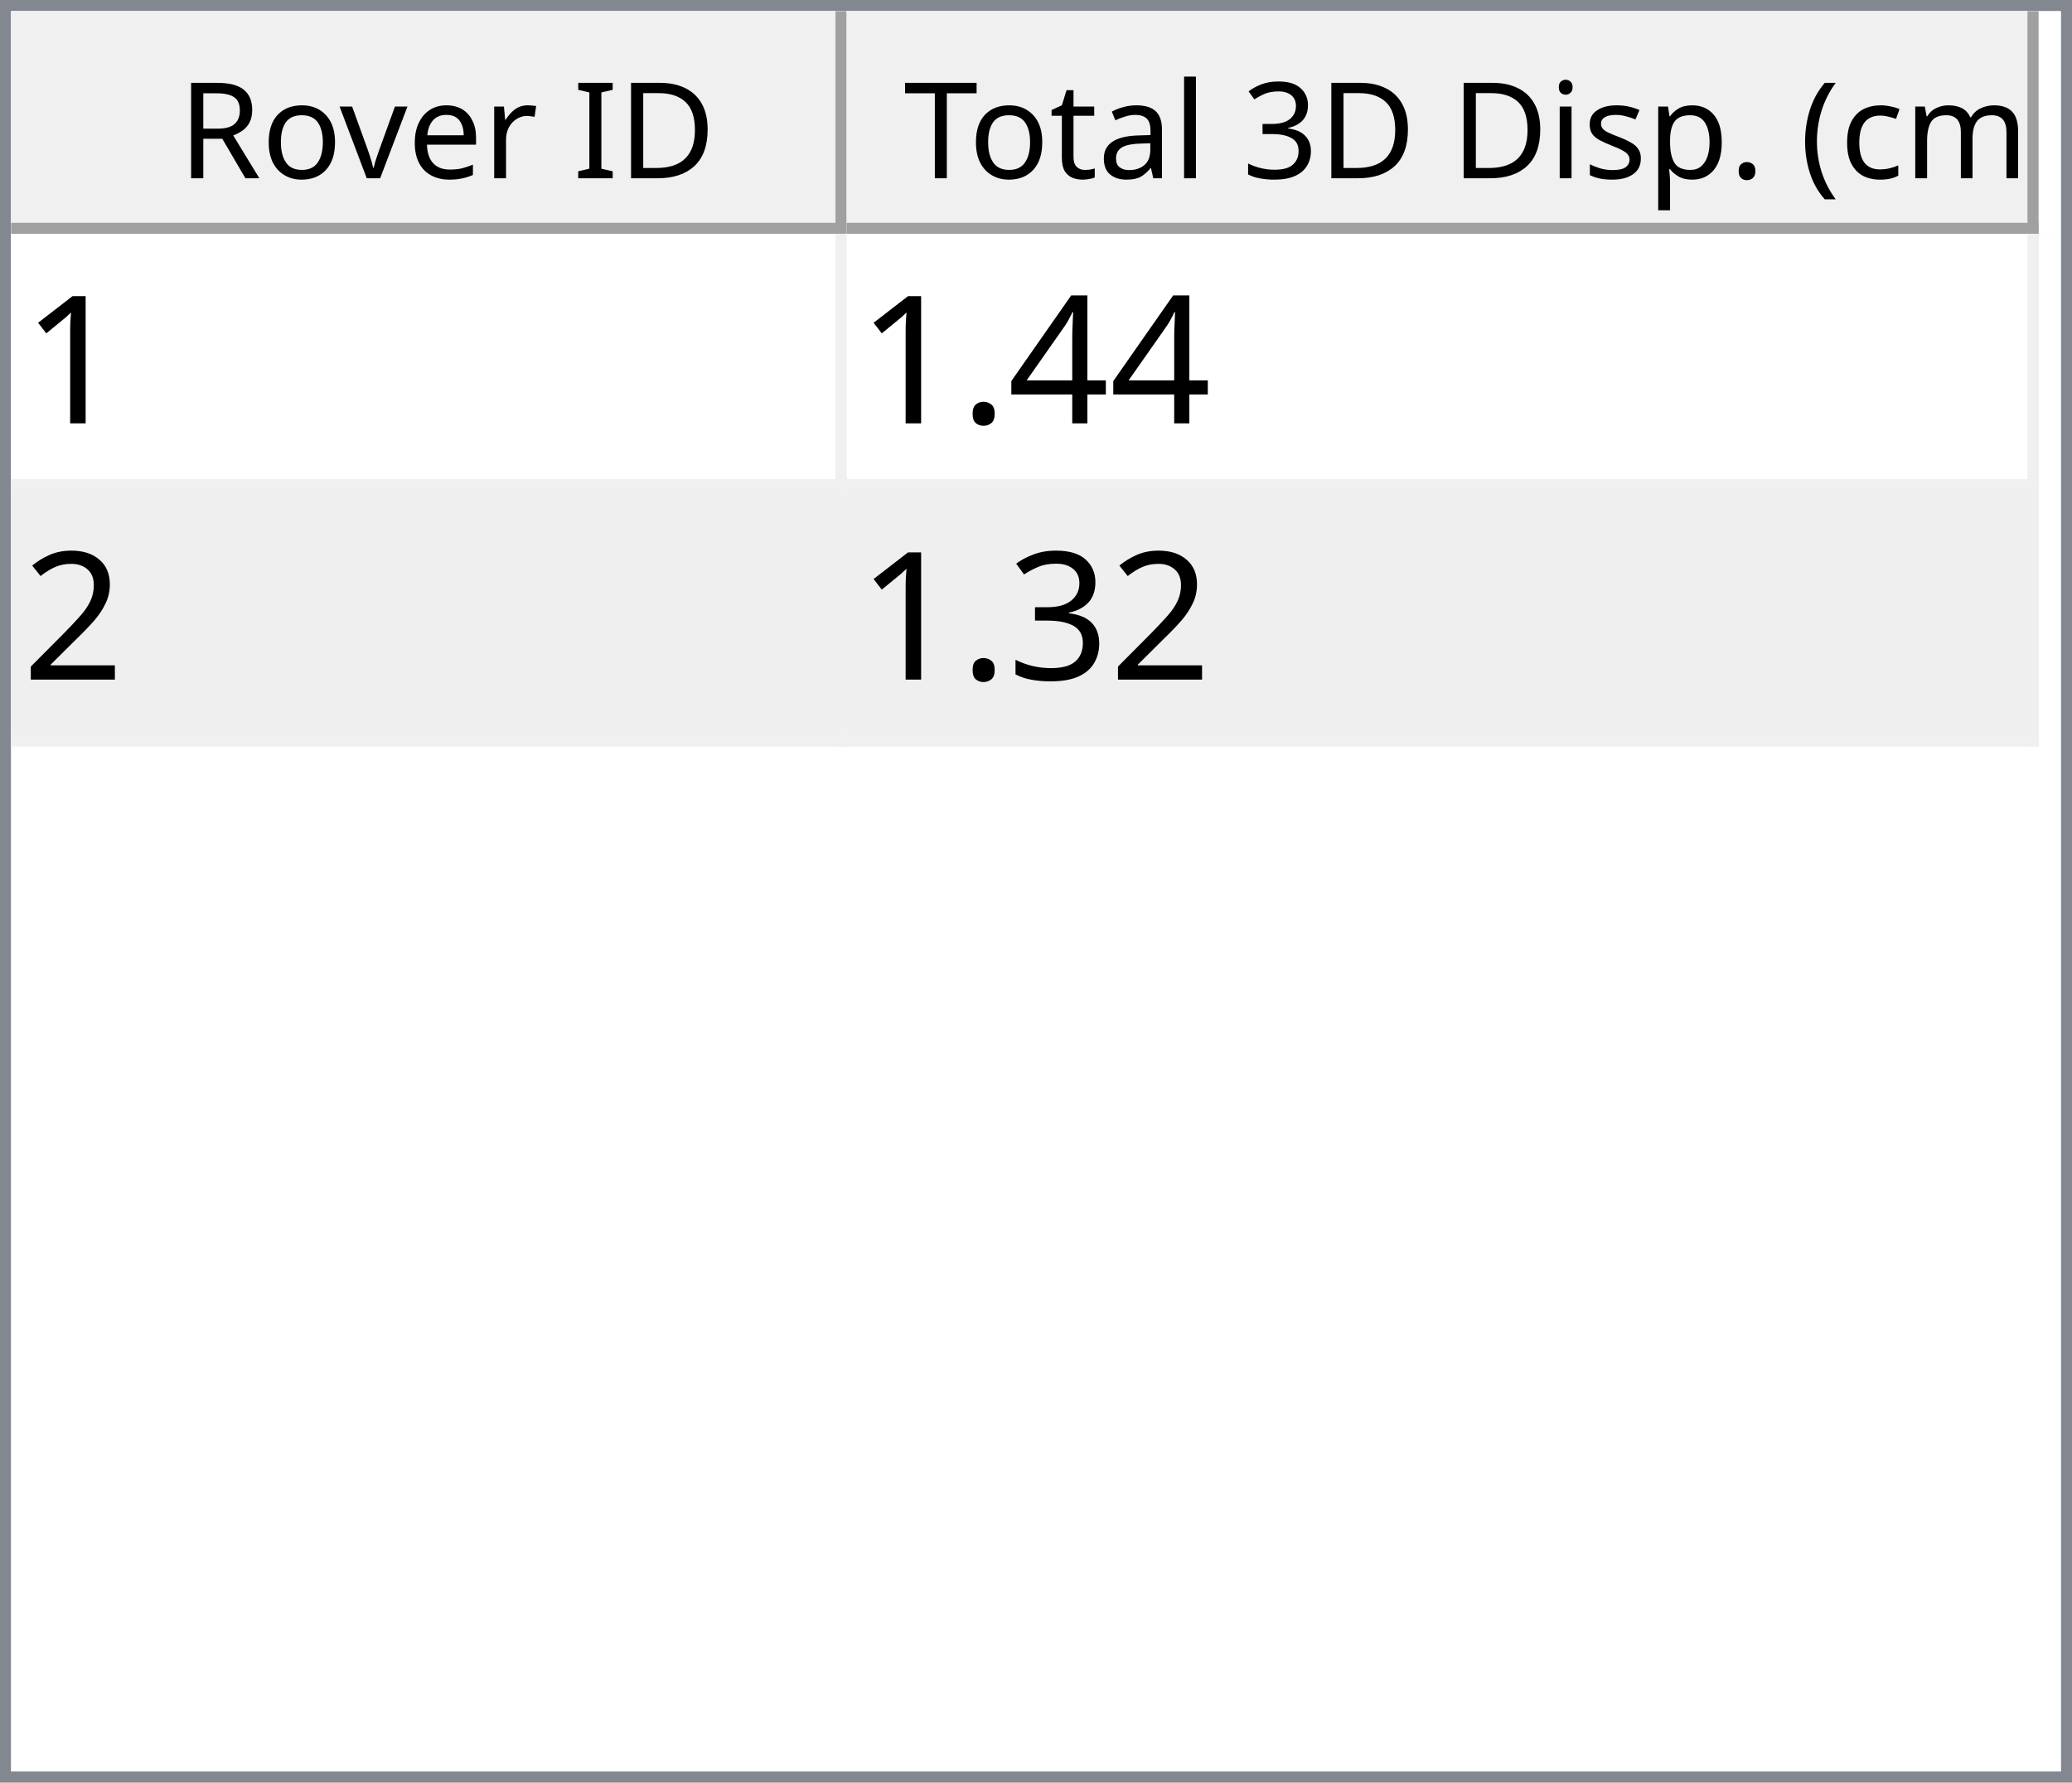
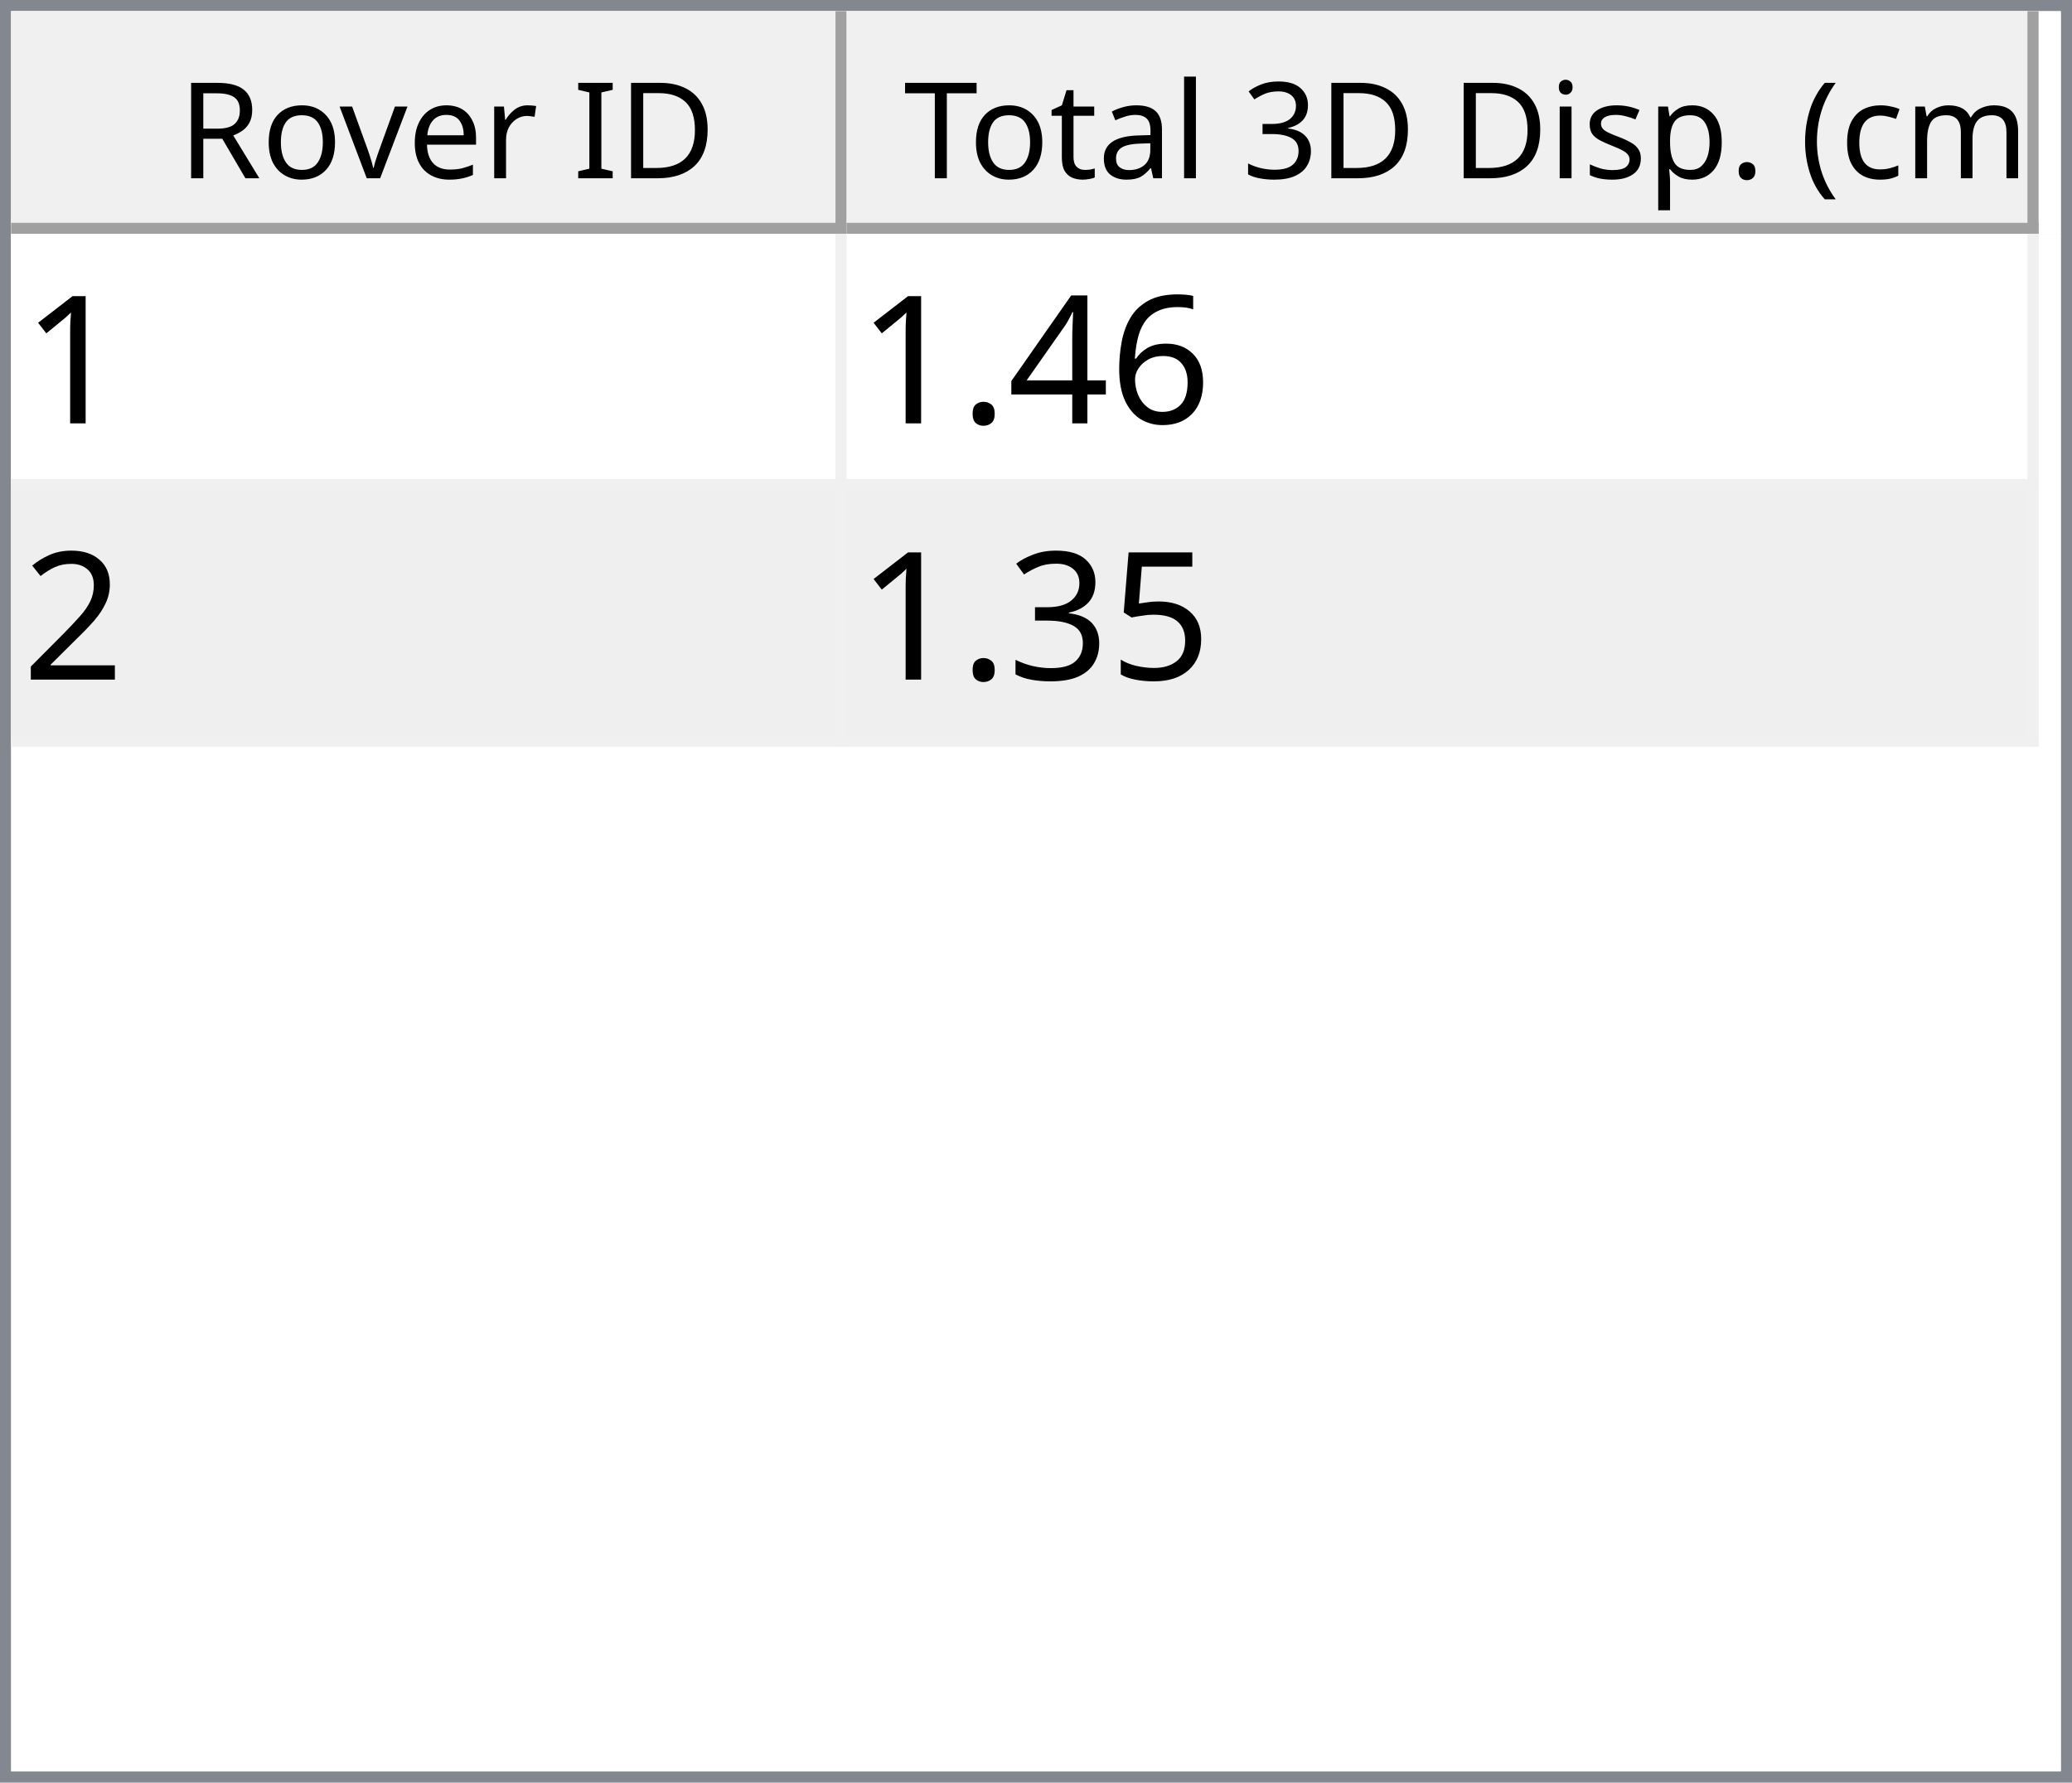
<svg xmlns="http://www.w3.org/2000/svg" style="fill-opacity:1; color-rendering:auto; color-interpolation:auto; text-rendering:auto; stroke:black; stroke-linecap:square; stroke-miterlimit:10; shape-rendering:auto; stroke-opacity:1; fill:black; stroke-dasharray:none; font-weight:normal; stroke-width:1; font-family:'Dialog'; font-style:normal; stroke-linejoin:miter; font-size:12px; stroke-dashoffset:0; image-rendering:auto;" width="186" height="160">
  <defs id="genericDefs" />
  <g>
    <defs id="defs1">
      <clipPath clipPathUnits="userSpaceOnUse" id="clipPath1">
        <path d="M0 0 L186 0 L186 160 L0 160 L0 0 Z" />
      </clipPath>
      <clipPath clipPathUnits="userSpaceOnUse" id="clipPath2">
        <path d="M0 0 L0 160 L186 160 L186 0 Z" />
      </clipPath>
      <clipPath clipPathUnits="userSpaceOnUse" id="clipPath3">
        <path d="M0 0 L0 20 L184 20 L184 0 Z" />
      </clipPath>
      <clipPath clipPathUnits="userSpaceOnUse" id="clipPath4">
        <path d="M0 0 L0 20 L75 20 L75 0 Z" />
      </clipPath>
      <clipPath clipPathUnits="userSpaceOnUse" id="clipPath5">
        <path d="M1 1 L1 19 L74 19 L74 1 Z" />
      </clipPath>
      <clipPath clipPathUnits="userSpaceOnUse" id="clipPath6">
        <path d="M0 0 L0 18 L73 18 L73 0 Z" />
      </clipPath>
      <clipPath clipPathUnits="userSpaceOnUse" id="clipPath7">
        <path d="M-0.5 -0.5 L-0.5 19.5 L74.5 19.5 L74.5 -0.5 Z" />
      </clipPath>
      <clipPath clipPathUnits="userSpaceOnUse" id="clipPath8">
        <path d="M0 0 L0 20 L107 20 L107 0 Z" />
      </clipPath>
      <clipPath clipPathUnits="userSpaceOnUse" id="clipPath9">
        <path d="M1 1 L1 19 L106 19 L106 1 Z" />
      </clipPath>
      <clipPath clipPathUnits="userSpaceOnUse" id="clipPath10">
        <path d="M0 0 L0 18 L105 18 L105 0 Z" />
      </clipPath>
      <clipPath clipPathUnits="userSpaceOnUse" id="clipPath11">
        <path d="M-0.5 -0.5 L-0.5 19.5 L106.5 19.5 L106.5 -0.5 Z" />
      </clipPath>
      <clipPath clipPathUnits="userSpaceOnUse" id="clipPath12">
        <path d="M0 0 L0 138 L184 138 L184 0 Z" />
      </clipPath>
      <clipPath clipPathUnits="userSpaceOnUse" id="clipPath13">
        <path d="M0 0 L0 46 L182 46 L182 0 Z" />
      </clipPath>
      <clipPath clipPathUnits="userSpaceOnUse" id="clipPath14">
        <path d="M-0.5 -0.5 L-0.5 45.5 L181.5 45.5 L181.5 -0.5 Z" />
      </clipPath>
      <clipPath clipPathUnits="userSpaceOnUse" id="clipPath15">
        <path d="M0 0 L0 22 L74 22 L74 0 Z" />
      </clipPath>
      <clipPath clipPathUnits="userSpaceOnUse" id="clipPath16">
        <path d="M0 0 L0 22 L106 22 L106 0 Z" />
      </clipPath>
      <font horiz-adv-x="64.551" id="font1">
        <font-face ascent="107.91" descent="25.098" units-per-em="100" style="font-style:normal; font-family:Segoe UI; font-weight:normal;" />
        <missing-glyph horiz-adv-x="64.551" d="M8.109 0 L8.109 68.266 L56.453 68.266 L56.453 0 L8.109 0 ZM15.328 7.234 L49.219 7.234 L49.219 61.031 L15.328 61.031 L15.328 7.234 Z" />
        <glyph unicode="D" horiz-adv-x="70.117" d="M9.188 0 L9.188 70.016 L28.516 70.016 Q65.531 70.016 65.531 35.891 Q65.531 19.672 55.25 9.836 Q44.969 0 27.734 0 L9.188 0 ZM17.391 62.594 L17.391 7.422 L27.828 7.422 Q41.609 7.422 49.273 14.797 Q56.938 22.172 56.938 35.688 Q56.938 62.594 28.328 62.594 L17.391 62.594 Z" />
        <glyph unicode="I" horiz-adv-x="26.611" d="M17.391 0 L9.188 0 L9.188 70.016 L17.391 70.016 L17.391 0 Z" />
        <glyph unicode=" " horiz-adv-x="27.393" d="" />
        <glyph unicode="r" horiz-adv-x="34.766" d="M34.188 41.891 Q32.078 43.5 28.125 43.5 Q23 43.5 19.555 38.672 Q16.109 33.844 16.109 25.484 L16.109 0 L8.109 0 L8.109 50 L16.109 50 L16.109 39.703 L16.312 39.703 Q18.016 44.969 21.531 47.922 Q25.047 50.875 29.391 50.875 Q32.516 50.875 34.188 50.203 L34.188 41.891 Z" />
        <glyph unicode="e" horiz-adv-x="52.295" d="M48.297 23 L12.984 23 Q13.188 14.656 17.484 10.109 Q21.781 5.562 29.297 5.562 Q37.75 5.562 44.828 11.141 L44.828 3.609 Q38.234 -1.172 27.391 -1.172 Q16.797 -1.172 10.742 5.641 Q4.688 12.453 4.688 24.812 Q4.688 36.469 11.305 43.82 Q17.922 51.172 27.734 51.172 Q37.547 51.172 42.922 44.828 Q48.297 38.484 48.297 27.203 L48.297 23 ZM40.094 29.781 Q40.047 36.719 36.75 40.578 Q33.453 44.438 27.594 44.438 Q21.922 44.438 17.969 40.383 Q14.016 36.328 13.094 29.781 L40.094 29.781 Z" />
        <glyph unicode="v" horiz-adv-x="47.9" d="M47.406 50 L27.484 0 L19.625 0 L0.688 50 L9.469 50 L22.172 13.672 Q23.578 9.672 23.922 6.688 L24.125 6.688 Q24.609 10.453 25.688 13.484 L38.969 50 L47.406 50 Z" />
        <glyph unicode="o" horiz-adv-x="58.594" d="M29 -1.172 Q17.922 -1.172 11.305 5.836 Q4.688 12.844 4.688 24.422 Q4.688 37.016 11.57 44.094 Q18.453 51.172 30.172 51.172 Q41.359 51.172 47.633 44.289 Q53.906 37.406 53.906 25.203 Q53.906 13.234 47.141 6.031 Q40.375 -1.172 29 -1.172 ZM29.594 44.438 Q21.875 44.438 17.383 39.188 Q12.891 33.938 12.891 24.703 Q12.891 15.828 17.43 10.695 Q21.969 5.562 29.594 5.562 Q37.359 5.562 41.531 10.594 Q45.703 15.625 45.703 24.906 Q45.703 34.281 41.531 39.359 Q37.359 44.438 29.594 44.438 Z" />
        <glyph unicode="R" horiz-adv-x="59.814" d="M59.375 0 L49.609 0 L37.891 19.625 Q36.281 22.359 34.766 24.289 Q33.25 26.219 31.664 27.438 Q30.078 28.656 28.25 29.219 Q26.422 29.781 24.125 29.781 L17.391 29.781 L17.391 0 L9.188 0 L9.188 70.016 L30.078 70.016 Q34.672 70.016 38.555 68.867 Q42.438 67.719 45.289 65.375 Q48.141 63.031 49.758 59.547 Q51.375 56.062 51.375 51.375 Q51.375 47.703 50.273 44.656 Q49.172 41.609 47.148 39.211 Q45.125 36.812 42.266 35.133 Q39.406 33.453 35.844 32.516 L35.844 32.328 Q37.594 31.547 38.891 30.547 Q40.188 29.547 41.359 28.18 Q42.531 26.812 43.68 25.078 Q44.828 23.344 46.234 21.047 L59.375 0 ZM17.391 62.594 L17.391 37.203 L28.516 37.203 Q31.594 37.203 34.203 38.133 Q36.812 39.062 38.719 40.797 Q40.625 42.531 41.703 45.047 Q42.781 47.562 42.781 50.688 Q42.781 56.297 39.141 59.445 Q35.5 62.594 28.609 62.594 L17.391 62.594 Z" />
        <glyph unicode=")" horiz-adv-x="30.176" d="M8.297 -15.922 L1.172 -15.922 Q16.406 2.344 16.406 26.812 Q16.406 51.469 1.078 70.016 L8.297 70.016 Q23.531 52.156 23.531 26.703 Q23.531 1.375 8.297 -15.922 Z" />
        <glyph unicode="m" horiz-adv-x="86.133" d="M79.109 0 L71.094 0 L71.094 28.719 Q71.094 37.016 68.531 40.727 Q65.969 44.438 59.906 44.438 Q54.781 44.438 51.195 39.75 Q47.609 35.062 47.609 28.516 L47.609 0 L39.594 0 L39.594 29.688 Q39.594 44.438 28.219 44.438 Q22.953 44.438 19.531 40.016 Q16.109 35.594 16.109 28.516 L16.109 0 L8.109 0 L8.109 50 L16.109 50 L16.109 42.094 L16.312 42.094 Q21.625 51.172 31.844 51.172 Q36.969 51.172 40.773 48.312 Q44.578 45.453 46 40.828 Q51.562 51.172 62.594 51.172 Q79.109 51.172 79.109 30.812 L79.109 0 Z" />
        <glyph unicode="c" horiz-adv-x="46.191" d="M42.188 2.297 Q36.422 -1.172 28.516 -1.172 Q17.828 -1.172 11.258 5.789 Q4.688 12.75 4.688 23.828 Q4.688 36.188 11.766 43.68 Q18.844 51.172 30.672 51.172 Q37.25 51.172 42.281 48.734 L42.281 40.531 Q36.719 44.438 30.375 44.438 Q22.703 44.438 17.797 38.945 Q12.891 33.453 12.891 24.516 Q12.891 15.719 17.508 10.641 Q22.125 5.562 29.891 5.562 Q36.422 5.562 42.188 9.906 L42.188 2.297 Z" />
        <glyph unicode="(" horiz-adv-x="30.176" d="M29.109 -15.922 L21.969 -15.922 Q6.844 1.375 6.844 26.703 Q6.844 52.156 21.969 70.016 L29.203 70.016 Q13.875 51.469 13.875 26.812 Q13.875 2.344 29.109 -15.922 Z" />
        <glyph unicode="." horiz-adv-x="21.68" d="M10.891 -1.078 Q8.641 -1.078 7.055 0.539 Q5.469 2.156 5.469 4.391 Q5.469 6.641 7.055 8.273 Q8.641 9.906 10.891 9.906 Q13.188 9.906 14.797 8.273 Q16.406 6.641 16.406 4.391 Q16.406 2.156 14.797 0.539 Q13.188 -1.078 10.891 -1.078 Z" />
        <glyph unicode="p" horiz-adv-x="58.789" d="M16.312 7.234 L16.109 7.234 L16.109 -23 L8.109 -23 L8.109 50 L16.109 50 L16.109 41.219 L16.312 41.219 Q22.219 51.172 33.594 51.172 Q43.266 51.172 48.688 44.461 Q54.109 37.75 54.109 26.469 Q54.109 13.922 48 6.375 Q41.891 -1.172 31.297 -1.172 Q21.578 -1.172 16.312 7.234 ZM16.109 27.391 L16.109 20.406 Q16.109 14.203 20.141 9.883 Q24.172 5.562 30.375 5.562 Q37.641 5.562 41.773 11.133 Q45.906 16.703 45.906 26.609 Q45.906 34.969 42.047 39.703 Q38.188 44.438 31.594 44.438 Q24.609 44.438 20.359 39.578 Q16.109 34.719 16.109 27.391 Z" />
        <glyph unicode="s" horiz-adv-x="42.432" d="M5.078 1.812 L5.078 10.406 Q11.625 5.562 19.484 5.562 Q30.031 5.562 30.031 12.594 Q30.031 14.594 29.125 15.992 Q28.219 17.391 26.68 18.461 Q25.141 19.531 23.07 20.383 Q21 21.234 18.609 22.172 Q15.281 23.484 12.766 24.828 Q10.25 26.172 8.57 27.859 Q6.891 29.547 6.031 31.695 Q5.172 33.844 5.172 36.719 Q5.172 40.234 6.789 42.945 Q8.406 45.656 11.086 47.484 Q13.766 49.312 17.211 50.242 Q20.656 51.172 24.312 51.172 Q30.812 51.172 35.938 48.922 L35.938 40.828 Q30.422 44.438 23.25 44.438 Q21 44.438 19.195 43.922 Q17.391 43.406 16.094 42.477 Q14.797 41.547 14.086 40.258 Q13.375 38.969 13.375 37.406 Q13.375 35.453 14.086 34.133 Q14.797 32.812 16.164 31.789 Q17.531 30.766 19.484 29.938 Q21.438 29.109 23.922 28.125 Q27.25 26.859 29.883 25.516 Q32.516 24.172 34.375 22.484 Q36.234 20.797 37.234 18.602 Q38.234 16.406 38.234 13.375 Q38.234 9.672 36.602 6.938 Q34.969 4.203 32.234 2.398 Q29.5 0.594 25.93 -0.289 Q22.359 -1.172 18.453 -1.172 Q10.75 -1.172 5.078 1.812 Z" />
        <glyph unicode="i" horiz-adv-x="24.219" d="M12.203 62.703 Q10.062 62.703 8.547 64.164 Q7.031 65.625 7.031 67.875 Q7.031 70.125 8.547 71.609 Q10.062 73.094 12.203 73.094 Q14.406 73.094 15.945 71.609 Q17.484 70.125 17.484 67.875 Q17.484 65.719 15.945 64.211 Q14.406 62.703 12.203 62.703 ZM16.109 0 L8.109 0 L8.109 50 L16.109 50 L16.109 0 Z" />
        <glyph unicode="3" horiz-adv-x="53.906" d="M46.531 19.828 Q46.531 15.094 44.75 11.211 Q42.969 7.328 39.719 4.57 Q36.469 1.812 31.93 0.297 Q27.391 -1.219 21.922 -1.219 Q11.922 -1.219 6 2.594 L6 11.188 Q13.094 5.609 22.219 5.609 Q25.875 5.609 28.828 6.539 Q31.781 7.469 33.906 9.227 Q36.031 10.984 37.18 13.477 Q38.328 15.969 38.328 19.094 Q38.328 32.812 18.797 32.812 L12.984 32.812 L12.984 39.594 L18.5 39.594 Q35.797 39.594 35.797 52.484 Q35.797 64.406 22.609 64.406 Q15.188 64.406 8.688 59.422 L8.688 67.188 Q15.375 71.188 24.609 71.188 Q29 71.188 32.57 69.969 Q36.141 68.75 38.68 66.555 Q41.219 64.359 42.609 61.281 Q44 58.203 44 54.5 Q44 40.672 30.031 36.719 L30.031 36.531 Q33.594 36.141 36.625 34.797 Q39.656 33.453 41.852 31.305 Q44.047 29.156 45.289 26.25 Q46.531 23.344 46.531 19.828 Z" />
        <glyph unicode="l" horiz-adv-x="24.219" d="M16.109 0 L8.109 0 L8.109 74.031 L16.109 74.031 L16.109 0 Z" />
        <glyph unicode="a" horiz-adv-x="50.879" d="M43.891 0 L35.891 0 L35.891 7.812 L35.688 7.812 Q30.469 -1.172 20.312 -1.172 Q12.844 -1.172 8.617 2.781 Q4.391 6.734 4.391 13.281 Q4.391 27.297 20.906 29.594 L35.891 31.688 Q35.891 44.438 25.594 44.438 Q16.547 44.438 9.281 38.281 L9.281 46.484 Q16.656 51.172 26.266 51.172 Q43.891 51.172 43.891 32.516 L43.891 0 ZM35.891 25.297 L23.828 23.641 Q18.266 22.859 15.43 20.875 Q12.594 18.891 12.594 13.875 Q12.594 10.203 15.211 7.883 Q17.828 5.562 22.172 5.562 Q28.125 5.562 32.008 9.742 Q35.891 13.922 35.891 20.312 L35.891 25.297 Z" />
        <glyph unicode="t" horiz-adv-x="33.887" d="M31.297 0.484 Q28.469 -1.078 23.828 -1.078 Q10.688 -1.078 10.688 13.578 L10.688 43.172 L2.094 43.172 L2.094 50 L10.688 50 L10.688 62.203 L18.703 64.797 L18.703 50 L31.297 50 L31.297 43.172 L18.703 43.172 L18.703 14.984 Q18.703 9.969 20.414 7.82 Q22.125 5.672 26.078 5.672 Q29.109 5.672 31.297 7.328 L31.297 0.484 Z" />
        <glyph unicode="T" horiz-adv-x="52.393" d="M50.594 62.594 L30.375 62.594 L30.375 0 L22.172 0 L22.172 62.594 L2 62.594 L2 70.016 L50.594 70.016 L50.594 62.594 Z" />
      </font>
      <font horiz-adv-x="75.0" id="font2">
        <font-face ascent="100.537" descent="21.973" units-per-em="100" style="font-style:normal; font-family:sans-serif; font-weight:normal;" />
        <missing-glyph horiz-adv-x="75.0" d="M12.5 0 L12.5 62.5 L62.5 62.5 L62.5 0 L12.5 0 ZM14.062 1.562 L60.938 1.562 L60.938 60.938 L14.062 60.938 L14.062 1.562 Z" />
        <glyph unicode="1" horiz-adv-x="55.615" d="M37.25 0 L28.469 0 L28.469 56 Q25.297 52.984 20.141 49.953 Q14.984 46.922 10.891 45.406 L10.891 53.906 Q18.266 57.375 23.781 62.305 Q29.297 67.234 31.594 71.875 L37.25 71.875 L37.25 0 Z" />
+         <glyph unicode="6" horiz-adv-x="55.615" d="M49.75 54.047 L41.016 53.375 Q39.844 58.547 37.703 60.891 Q34.125 64.656 28.906 64.656 Q24.703 64.656 21.531 62.312 Q17.391 59.281 14.992 53.469 Q12.594 47.656 12.5 36.922 Q15.672 41.75 20.266 44.094 Q24.859 46.438 29.891 46.438 Q38.672 46.438 44.852 39.969 Q51.031 33.5 51.031 23.25 Q51.031 16.5 48.125 10.719 Q45.219 4.938 40.141 1.859 Q35.062 -1.219 28.609 -1.219 Q17.625 -1.219 10.695 6.859 Q3.766 14.938 3.766 33.5 Q3.766 54.25 11.422 63.672 Q18.109 71.875 29.438 71.875 Q37.891 71.875 43.289 67.141 Q48.688 62.406 49.75 54.047 ZM13.875 23.188 Q13.875 18.656 15.797 14.508 Q17.719 10.359 21.188 8.18 Q24.656 6 28.469 6 Q34.031 6 38.039 10.492 Q42.047 14.984 42.047 22.703 Q42.047 30.125 38.086 34.398 Q34.125 38.672 28.125 38.672 Q22.172 38.672 18.023 34.398 Q13.875 30.125 13.875 23.188 Z" />
        <glyph unicode="4" horiz-adv-x="55.615" d="M32.328 0 L32.328 17.141 L1.266 17.141 L1.266 25.203 L33.938 71.578 L41.109 71.578 L41.109 25.203 L50.781 25.203 L50.781 17.141 L41.109 17.141 L41.109 0 L32.328 0 ZM32.328 25.203 L32.328 57.469 L9.906 25.203 L32.328 25.203 Z" />
        <glyph unicode="." horiz-adv-x="27.783" d="M9.078 0 L9.078 10.016 L19.094 10.016 L19.094 0 L9.078 0 Z" />
        <glyph unicode="2" horiz-adv-x="55.615" d="M50.344 8.453 L50.344 0 L3.031 0 Q2.938 3.172 4.047 6.109 Q5.859 10.938 9.836 15.625 Q13.812 20.312 21.344 26.469 Q33.016 36.031 37.117 41.625 Q41.219 47.219 41.219 52.203 Q41.219 57.422 37.477 61.008 Q33.734 64.594 27.734 64.594 Q21.391 64.594 17.578 60.789 Q13.766 56.984 13.719 50.25 L4.688 51.172 Q5.609 61.281 11.664 66.578 Q17.719 71.875 27.938 71.875 Q38.234 71.875 44.242 66.164 Q50.25 60.453 50.25 52 Q50.25 47.703 48.492 43.555 Q46.734 39.406 42.656 34.812 Q38.578 30.219 29.109 22.219 Q21.188 15.578 18.945 13.211 Q16.703 10.844 15.234 8.453 L50.344 8.453 Z" />
+         <glyph unicode="5" horiz-adv-x="55.615" d="M4.156 18.75 L13.375 19.531 Q14.406 12.797 18.141 9.398 Q21.875 6 27.156 6 Q33.5 6 37.891 10.789 Q42.281 15.578 42.281 23.484 Q42.281 31 38.062 35.352 Q33.844 39.703 27 39.703 Q22.75 39.703 19.336 37.773 Q15.922 35.844 13.969 32.766 L5.719 33.844 L12.641 70.609 L48.25 70.609 L48.25 62.203 L19.672 62.203 L15.828 42.969 Q22.266 47.469 29.344 47.469 Q38.719 47.469 45.164 40.969 Q51.609 34.469 51.609 24.266 Q51.609 14.547 45.953 7.469 Q39.062 -1.219 27.156 -1.219 Q17.391 -1.219 11.211 4.25 Q5.031 9.719 4.156 18.75 Z" />
        <glyph unicode="3" horiz-adv-x="55.615" d="M4.203 18.891 L12.984 20.062 Q14.5 12.594 18.141 9.297 Q21.781 6 27 6 Q33.203 6 37.477 10.297 Q41.75 14.594 41.75 20.953 Q41.75 27 37.797 30.93 Q33.844 34.859 27.734 34.859 Q25.25 34.859 21.531 33.891 L22.516 41.609 Q23.391 41.5 23.922 41.5 Q29.547 41.5 34.039 44.43 Q38.531 47.359 38.531 53.469 Q38.531 58.297 35.258 61.477 Q31.984 64.656 26.812 64.656 Q21.688 64.656 18.266 61.43 Q14.844 58.203 13.875 51.766 L5.078 53.328 Q6.688 62.156 12.398 67.016 Q18.109 71.875 26.609 71.875 Q32.469 71.875 37.398 69.359 Q42.328 66.844 44.945 62.5 Q47.562 58.156 47.562 53.266 Q47.562 48.641 45.07 44.828 Q42.578 41.016 37.703 38.766 Q44.047 37.312 47.562 32.695 Q51.078 28.078 51.078 21.141 Q51.078 11.766 44.242 5.25 Q37.406 -1.266 26.953 -1.266 Q17.531 -1.266 11.305 4.352 Q5.078 9.969 4.203 18.891 Z" />
      </font>
    </defs>
    <g style="fill:white; stroke:white;">
      <rect x="0" y="0" width="186" style="clip-path:url(#clipPath1); stroke:none;" height="160" />
    </g>
    <g style="fill:white; text-rendering:optimizeSpeed; color-rendering:optimizeSpeed; image-rendering:optimizeSpeed; shape-rendering:crispEdges; stroke:white; color-interpolation:sRGB;">
      <rect x="0" width="186" height="160" y="0" style="stroke:none;" />
      <path style="stroke:none;" d="M0 160 L186 160 L186 0 L0 0 Z" />
    </g>
    <g style="fill:rgb(240,240,240); font-family:'Segoe UI'; stroke:rgb(240,240,240);">
      <rect x="0" y="0" width="186" style="clip-path:url(#clipPath2); stroke:none;" height="160" />
    </g>
    <g style="fill:rgb(130,135,144); font-family:'Segoe UI'; stroke:rgb(130,135,144);">
      <path d="M0 0 L186 0 L186 160 L0 160 L0 0 ZM1 1 L185 1 L185 159 L1 159 L1 1 Z" style="fill-rule:evenodd; clip-path:url(#clipPath2); stroke:none;" />
    </g>
    <g style="fill:white; font-family:'Segoe UI'; stroke:white;" transform="translate(1,1)">
      <rect x="0" y="0" width="184" style="clip-path:url(#clipPath3); stroke:none;" height="20" />
    </g>
    <g style="fill:rgb(240,240,240); font-family:'Segoe UI'; stroke:rgb(240,240,240);" transform="translate(1,1)">
      <rect x="0" y="0" width="75" style="clip-path:url(#clipPath4); stroke:none;" height="20" />
    </g>
    <g style="font-family:'Segoe UI';" transform="translate(2,2)">
      <text x="14" xml:space="preserve" y="14" style="clip-path:url(#clipPath6); stroke:none;">Rover ID</text>
    </g>
    <g style="fill:rgb(160,160,160); font-family:'Segoe UI'; stroke:rgb(160,160,160); stroke-linejoin:bevel;" transform="translate(1.5,1.5)">
      <line x1="74" x2="74" y1="0" style="fill:none; clip-path:url(#clipPath7);" y2="19" />
    </g>
    <g style="fill:rgb(160,160,160); font-family:'Segoe UI'; stroke:rgb(160,160,160); stroke-linejoin:bevel;" transform="matrix(1,0,0,1,1,1) translate(0.5,0.5)">
      <line x1="0" x2="74" y1="19" style="fill:none; clip-path:url(#clipPath7);" y2="19" />
    </g>
    <g style="fill:rgb(240,240,240); font-family:'Segoe UI'; stroke:rgb(240,240,240);" transform="translate(76,1)">
      <rect x="0" y="0" width="107" style="clip-path:url(#clipPath8); stroke:none;" height="20" />
    </g>
    <g style="font-family:'Segoe UI';" transform="translate(77,2)">
      <text x="1" xml:space="preserve" y="14" style="clip-path:url(#clipPath10); stroke:none;"> Total 3D Disp. (cm)</text>
    </g>
    <g style="fill:rgb(160,160,160); font-family:'Segoe UI'; stroke:rgb(160,160,160); stroke-linejoin:bevel;" transform="translate(76.5,1.5)">
      <line x1="106" x2="106" y1="0" style="fill:none; clip-path:url(#clipPath11);" y2="19" />
    </g>
    <g style="fill:rgb(160,160,160); font-family:'Segoe UI'; stroke:rgb(160,160,160); stroke-linejoin:bevel;" transform="matrix(1,0,0,1,76,1) translate(0.5,0.5)">
      <line x1="0" x2="106" y1="19" style="fill:none; clip-path:url(#clipPath11);" y2="19" />
    </g>
    <g style="fill:white; font-family:'Segoe UI'; stroke:white;" transform="translate(1,21)">
      <rect x="0" y="0" width="184" style="clip-path:url(#clipPath12); stroke:none;" height="138" />
    </g>
    <g style="fill:rgb(240,240,240); font-size:16px; font-family:sans-serif; stroke:rgb(240,240,240);" transform="translate(1,21)">
      <rect x="0" y="0" width="182" style="clip-path:url(#clipPath13); stroke:none;" height="46" />
      <line transform="translate(0.5,0.5)" x1="0" x2="181" y1="22" style="clip-path:url(#clipPath14); fill:none; stroke-linejoin:bevel;" y2="22" />
    </g>
    <g transform="matrix(1,0,0,1,1,21) translate(0.5,0.5)" style="fill:rgb(240,240,240); font-size:16px; font-family:sans-serif; stroke:rgb(240,240,240); stroke-linejoin:bevel;">
      <line x1="0" x2="181" y1="45" style="fill:none; clip-path:url(#clipPath14);" y2="45" />
    </g>
    <g transform="matrix(1,0,0,1,1,21) translate(0.5,0.5)" style="fill:rgb(240,240,240); font-size:16px; font-family:sans-serif; stroke:rgb(240,240,240); stroke-linejoin:bevel;">
      <line x1="74" x2="74" y1="0" style="fill:none; clip-path:url(#clipPath14);" y2="45" />
    </g>
    <g transform="matrix(1,0,0,1,1,21) translate(0.5,0.5)" style="fill:rgb(240,240,240); font-size:16px; font-family:sans-serif; stroke:rgb(240,240,240); stroke-linejoin:bevel;">
      <line x1="181" x2="181" y1="0" style="fill:none; clip-path:url(#clipPath14);" y2="45" />
    </g>
    <g style="fill:white; font-size:16px; font-family:sans-serif; stroke:white;" transform="matrix(1,0,0,1,1,21)">
      <rect x="0" y="0" width="74" style="clip-path:url(#clipPath15); stroke:none;" height="22" />
      <text x="1" y="17" style="fill:black; clip-path:url(#clipPath15); stroke:none;" xml:space="preserve">1</text>
    </g>
    <g style="fill:white; font-size:16px; font-family:sans-serif; stroke:white;" transform="matrix(1,0,0,1,1,21) translate(75,0)">
      <rect x="0" y="0" width="106" style="clip-path:url(#clipPath16); stroke:none;" height="22" />
-       <text x="1" y="17" style="fill:black; clip-path:url(#clipPath16); stroke:none;" xml:space="preserve">1.44</text>
+       <text x="1" y="17" style="fill:black; clip-path:url(#clipPath16); stroke:none;" xml:space="preserve">1.46</text>
    </g>
    <g style="fill:rgb(239,239,239); font-size:16px; font-family:sans-serif; stroke:rgb(239,239,239);" transform="matrix(1,0,0,1,1,21) translate(0,23)">
      <rect x="0" y="0" width="74" style="clip-path:url(#clipPath15); stroke:none;" height="22" />
      <text x="1" y="17" style="fill:black; clip-path:url(#clipPath15); stroke:none;" xml:space="preserve">2</text>
    </g>
    <g style="fill:rgb(239,239,239); font-size:16px; font-family:sans-serif; stroke:rgb(239,239,239);" transform="matrix(1,0,0,1,1,21) translate(75,23)">
      <rect x="0" y="0" width="106" style="clip-path:url(#clipPath16); stroke:none;" height="22" />
-       <text x="1" y="17" style="fill:black; clip-path:url(#clipPath16); stroke:none;" xml:space="preserve">1.32</text>
+       <text x="1" y="17" style="fill:black; clip-path:url(#clipPath16); stroke:none;" xml:space="preserve">1.35</text>
    </g>
  </g>
</svg>
